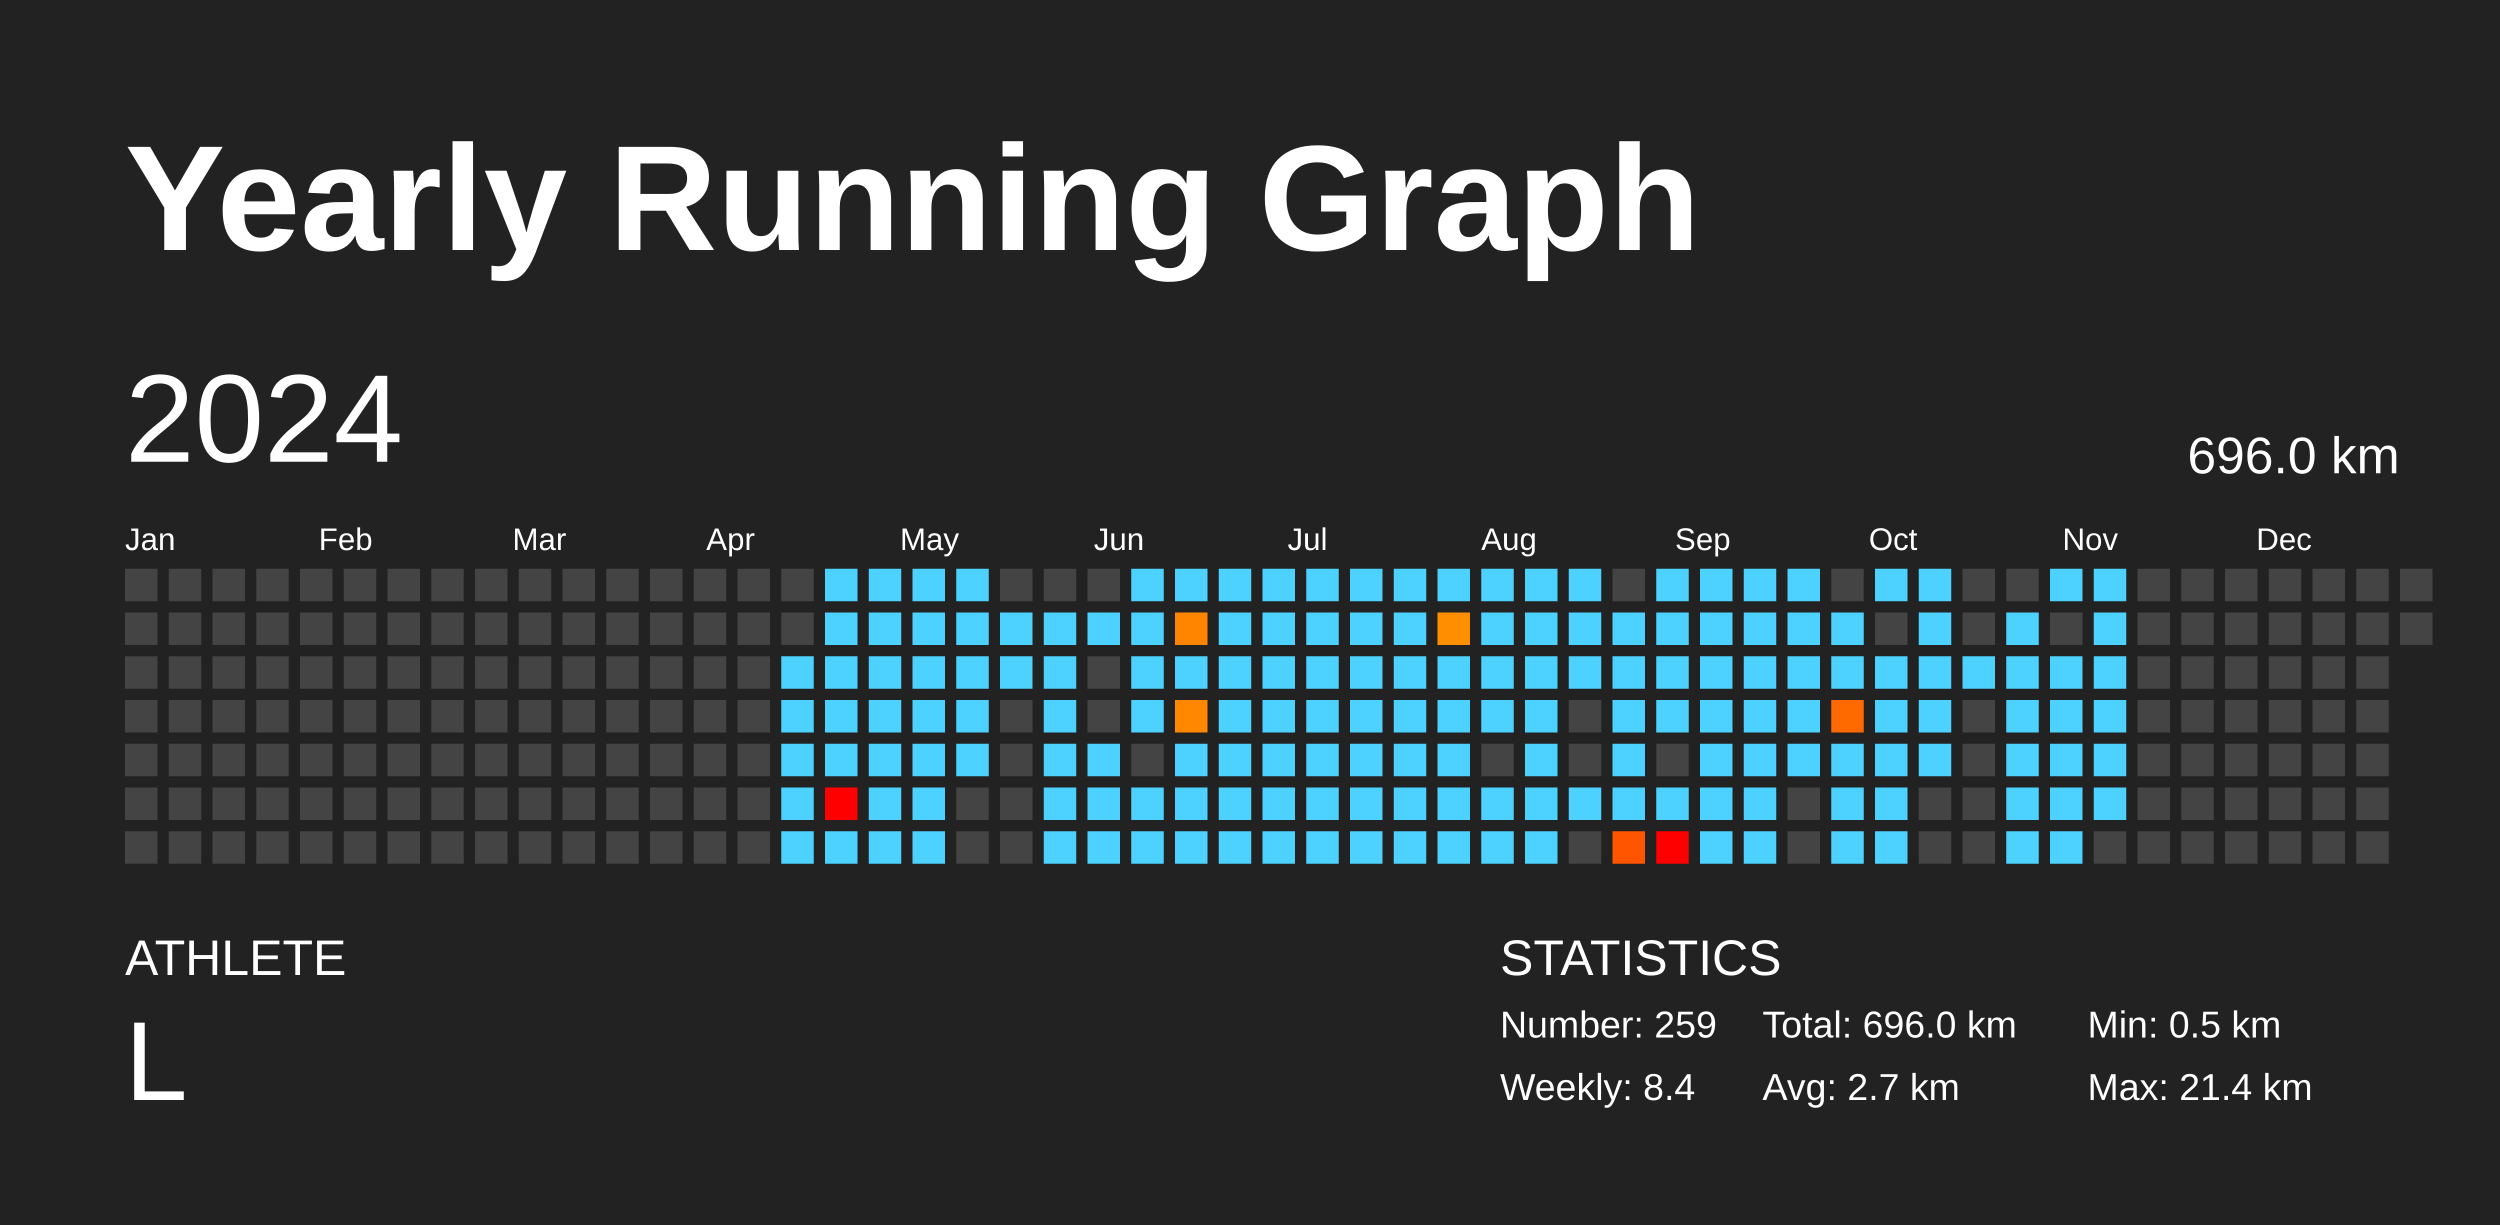
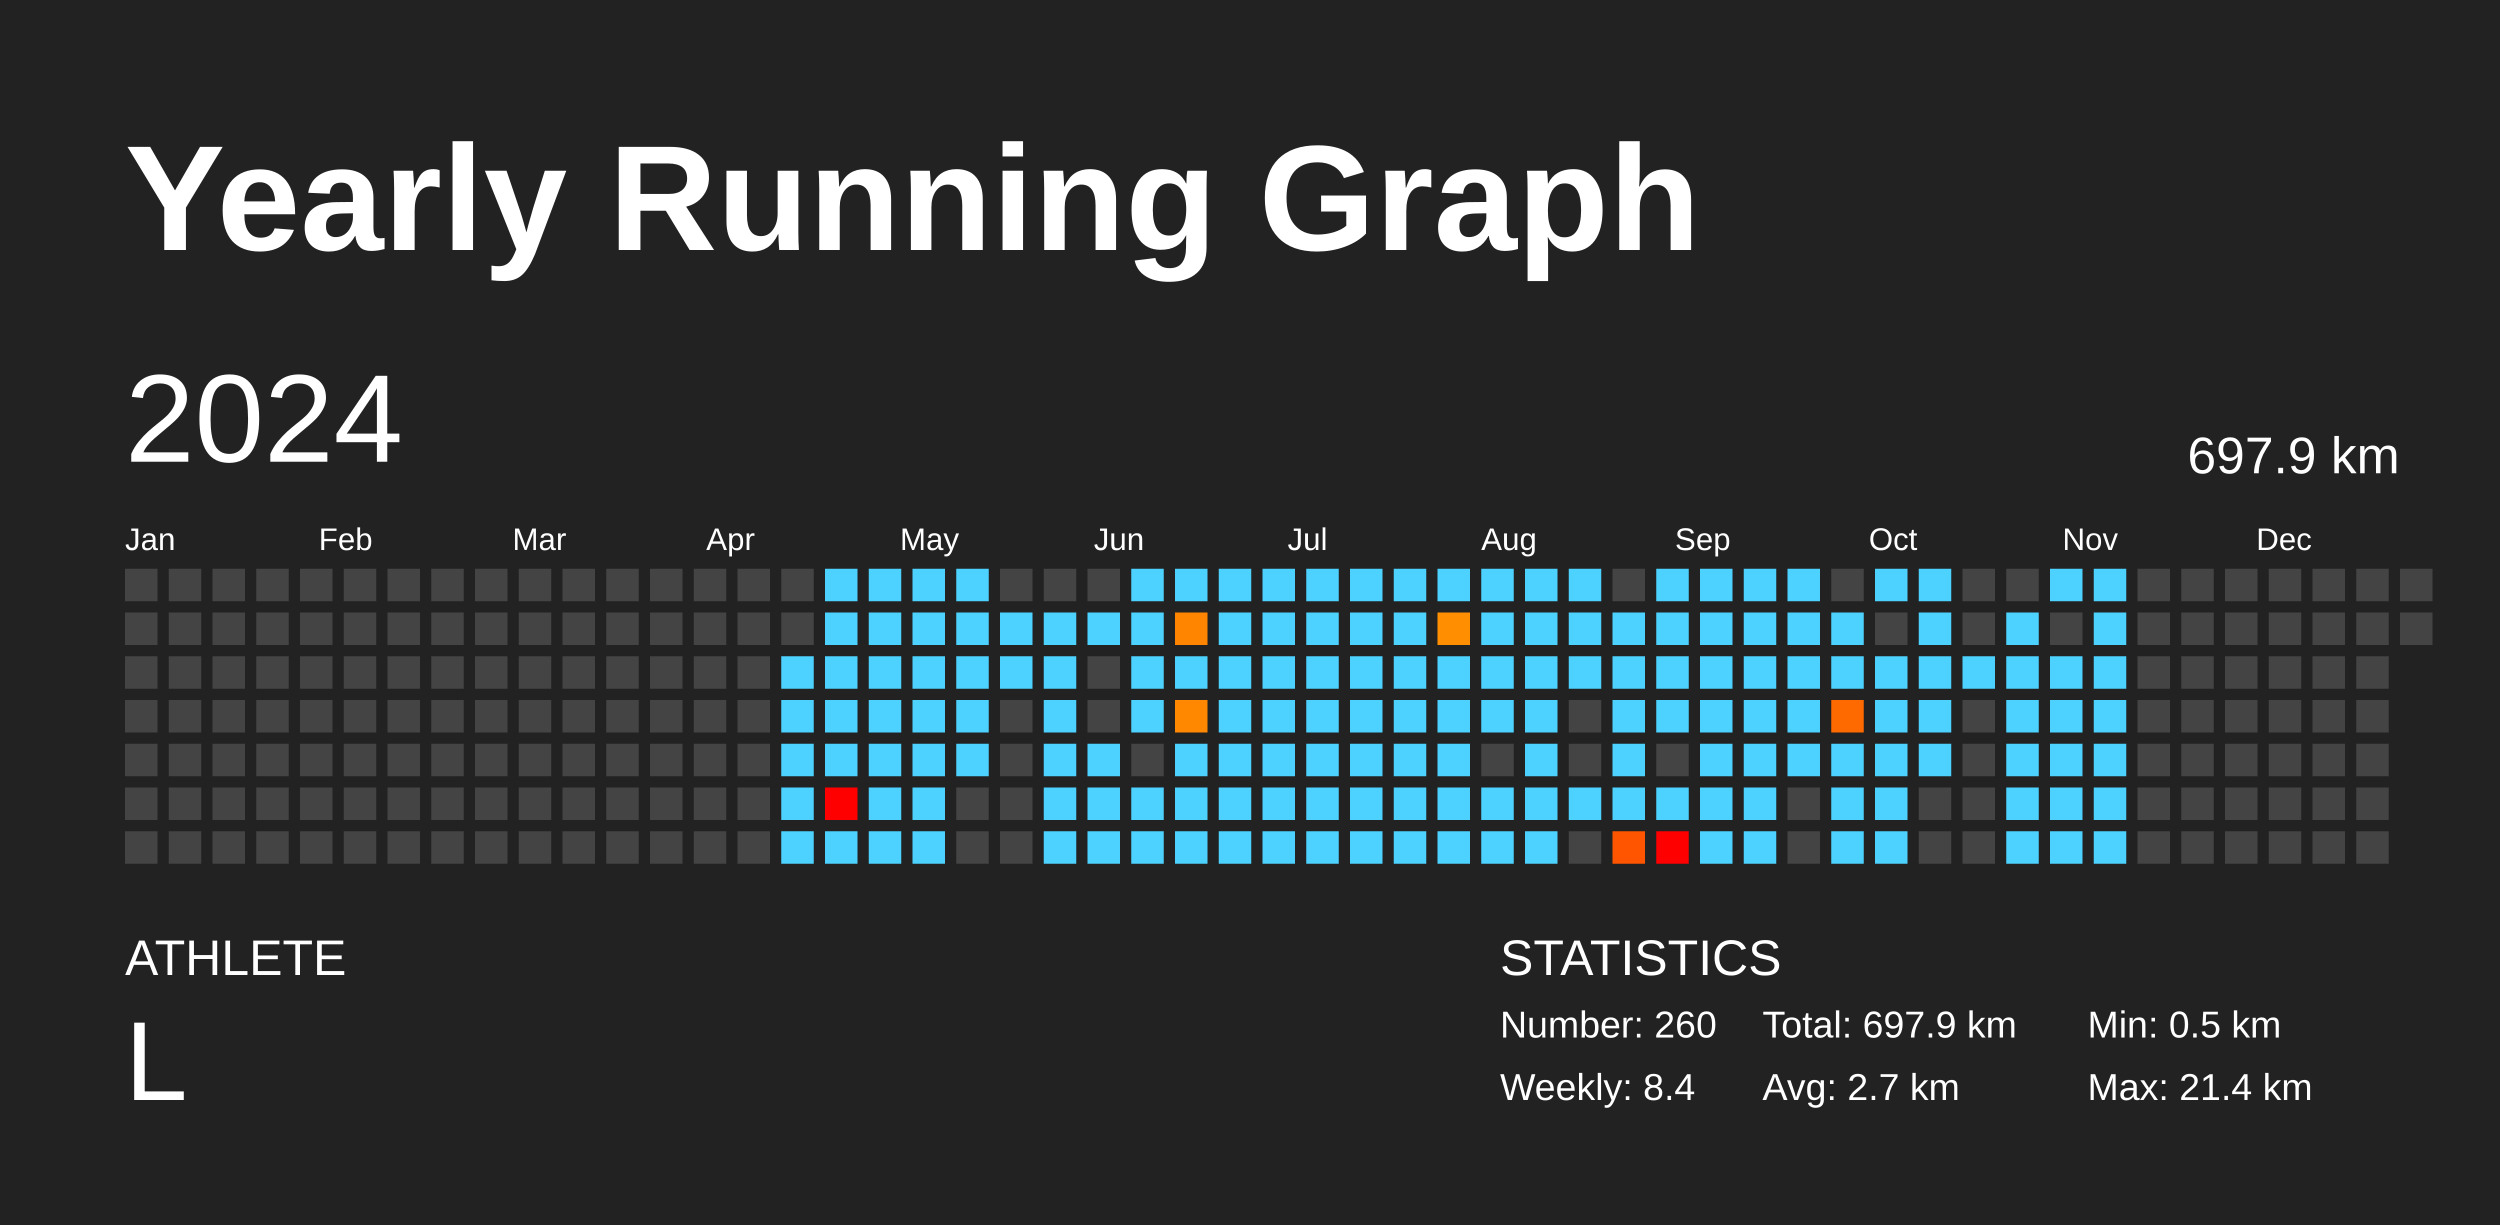
<svg xmlns="http://www.w3.org/2000/svg" baseProfile="full" height="98mm" version="1.1" viewBox="0,0,200,98" width="200mm">
  <defs />
  <rect fill="#222222" height="98" width="200" x="0" y="0" />
  <text fill="#FFFFFF" style="font-size:12px; font-family:Arial; font-weight:bold;" x="10" y="20">Yearly Running Graph</text>
  <text fill="#FFFFFF" style="font-size:4px; font-family:Arial" x="10" y="78">ATHLETE</text>
  <text fill="#FFFFFF" style="font-size:9px; font-family:Arial" x="10" y="88">L</text>
  <text fill="#FFFFFF" style="font-size:4px; font-family:Arial" x="120" y="78">STATISTICS</text>
-   <text fill="#FFFFFF" style="font-size:3px; font-family:Arial" x="120" y="83">Number: 259</text>
+   <text fill="#FFFFFF" style="font-size:3px; font-family:Arial" x="120" y="83">Number: 260</text>
  <text fill="#FFFFFF" style="font-size:3px; font-family:Arial" x="120" y="88">Weekly: 8.4</text>
-   <text fill="#FFFFFF" style="font-size:3px; font-family:Arial" x="141" y="83">Total: 696.0 km</text>
+   <text fill="#FFFFFF" style="font-size:3px; font-family:Arial" x="141" y="83">Total: 697.9 km</text>
  <text fill="#FFFFFF" style="font-size:3px; font-family:Arial" x="141" y="88">Avg: 2.7 km</text>
  <text fill="#FFFFFF" style="font-size:3px; font-family:Arial" x="167" y="83">Min: 0.5 km</text>
  <text fill="#FFFFFF" style="font-size:3px; font-family:Arial" x="167" y="88">Max: 21.4 km</text>
  <text dominant-baseline="hanging" fill="#FFFFFF" style="font-size:10.0px; font-family:Arial;" x="10" y="30">2024</text>
-   <text dominant-baseline="hanging" fill="#FFFFFF" style="font-size:4.125px; font-family:Arial;" x="175" y="35">696.0 km</text>
+   <text dominant-baseline="hanging" fill="#FFFFFF" style="font-size:4.125px; font-family:Arial;" x="175" y="35">697.9 km</text>
  <text fill="#FFFFFF" style="font-size:2.5px; font-family:Arial" x="10.0" y="44">Jan</text>
  <text fill="#FFFFFF" style="font-size:2.5px; font-family:Arial" x="25.5" y="44">Feb</text>
  <text fill="#FFFFFF" style="font-size:2.5px; font-family:Arial" x="41.0" y="44">Mar</text>
  <text fill="#FFFFFF" style="font-size:2.5px; font-family:Arial" x="56.5" y="44">Apr</text>
  <text fill="#FFFFFF" style="font-size:2.5px; font-family:Arial" x="72.0" y="44">May</text>
  <text fill="#FFFFFF" style="font-size:2.5px; font-family:Arial" x="87.5" y="44">Jun</text>
  <text fill="#FFFFFF" style="font-size:2.5px; font-family:Arial" x="103.0" y="44">Jul</text>
  <text fill="#FFFFFF" style="font-size:2.5px; font-family:Arial" x="118.5" y="44">Aug</text>
  <text fill="#FFFFFF" style="font-size:2.5px; font-family:Arial" x="134.0" y="44">Sep</text>
  <text fill="#FFFFFF" style="font-size:2.5px; font-family:Arial" x="149.5" y="44">Oct</text>
  <text fill="#FFFFFF" style="font-size:2.5px; font-family:Arial" x="165.0" y="44">Nov</text>
  <text fill="#FFFFFF" style="font-size:2.5px; font-family:Arial" x="180.5" y="44">Dec</text>
  <rect fill="#444444" height="2.6" width="2.6" x="10.0" y="45.5" />
  <rect fill="#444444" height="2.6" width="2.6" x="10.0" y="49.0" />
  <rect fill="#444444" height="2.6" width="2.6" x="10.0" y="52.5" />
  <rect fill="#444444" height="2.6" width="2.6" x="10.0" y="56.0" />
  <rect fill="#444444" height="2.6" width="2.6" x="10.0" y="59.5" />
  <rect fill="#444444" height="2.6" width="2.6" x="10.0" y="63.0" />
  <rect fill="#444444" height="2.6" width="2.6" x="10.0" y="66.5" />
  <rect fill="#444444" height="2.6" width="2.6" x="13.5" y="45.5" />
  <rect fill="#444444" height="2.6" width="2.6" x="13.5" y="49.0" />
  <rect fill="#444444" height="2.6" width="2.6" x="13.5" y="52.5" />
  <rect fill="#444444" height="2.6" width="2.6" x="13.5" y="56.0" />
  <rect fill="#444444" height="2.6" width="2.6" x="13.5" y="59.5" />
  <rect fill="#444444" height="2.6" width="2.6" x="13.5" y="63.0" />
  <rect fill="#444444" height="2.6" width="2.6" x="13.5" y="66.5" />
  <rect fill="#444444" height="2.6" width="2.6" x="17.0" y="45.5" />
  <rect fill="#444444" height="2.6" width="2.6" x="17.0" y="49.0" />
  <rect fill="#444444" height="2.6" width="2.6" x="17.0" y="52.5" />
  <rect fill="#444444" height="2.6" width="2.6" x="17.0" y="56.0" />
  <rect fill="#444444" height="2.6" width="2.6" x="17.0" y="59.5" />
  <rect fill="#444444" height="2.6" width="2.6" x="17.0" y="63.0" />
  <rect fill="#444444" height="2.6" width="2.6" x="17.0" y="66.5" />
  <rect fill="#444444" height="2.6" width="2.6" x="20.5" y="45.5" />
  <rect fill="#444444" height="2.6" width="2.6" x="20.5" y="49.0" />
  <rect fill="#444444" height="2.6" width="2.6" x="20.5" y="52.5" />
  <rect fill="#444444" height="2.6" width="2.6" x="20.5" y="56.0" />
  <rect fill="#444444" height="2.6" width="2.6" x="20.5" y="59.5" />
  <rect fill="#444444" height="2.6" width="2.6" x="20.5" y="63.0" />
  <rect fill="#444444" height="2.6" width="2.6" x="20.5" y="66.5" />
  <rect fill="#444444" height="2.6" width="2.6" x="24.0" y="45.5" />
  <rect fill="#444444" height="2.6" width="2.6" x="24.0" y="49.0" />
  <rect fill="#444444" height="2.6" width="2.6" x="24.0" y="52.5" />
  <rect fill="#444444" height="2.6" width="2.6" x="24.0" y="56.0" />
  <rect fill="#444444" height="2.6" width="2.6" x="24.0" y="59.5" />
  <rect fill="#444444" height="2.6" width="2.6" x="24.0" y="63.0" />
  <rect fill="#444444" height="2.6" width="2.6" x="24.0" y="66.5" />
  <rect fill="#444444" height="2.6" width="2.6" x="27.5" y="45.5" />
  <rect fill="#444444" height="2.6" width="2.6" x="27.5" y="49.0" />
  <rect fill="#444444" height="2.6" width="2.6" x="27.5" y="52.5" />
  <rect fill="#444444" height="2.6" width="2.6" x="27.5" y="56.0" />
  <rect fill="#444444" height="2.6" width="2.6" x="27.5" y="59.5" />
  <rect fill="#444444" height="2.6" width="2.6" x="27.5" y="63.0" />
  <rect fill="#444444" height="2.6" width="2.6" x="27.5" y="66.5" />
  <rect fill="#444444" height="2.6" width="2.6" x="31.0" y="45.5" />
  <rect fill="#444444" height="2.6" width="2.6" x="31.0" y="49.0" />
  <rect fill="#444444" height="2.6" width="2.6" x="31.0" y="52.5" />
  <rect fill="#444444" height="2.6" width="2.6" x="31.0" y="56.0" />
  <rect fill="#444444" height="2.6" width="2.6" x="31.0" y="59.5" />
  <rect fill="#444444" height="2.6" width="2.6" x="31.0" y="63.0" />
  <rect fill="#444444" height="2.6" width="2.6" x="31.0" y="66.5" />
  <rect fill="#444444" height="2.6" width="2.6" x="34.5" y="45.5" />
  <rect fill="#444444" height="2.6" width="2.6" x="34.5" y="49.0" />
  <rect fill="#444444" height="2.6" width="2.6" x="34.5" y="52.5" />
  <rect fill="#444444" height="2.6" width="2.6" x="34.5" y="56.0" />
  <rect fill="#444444" height="2.6" width="2.6" x="34.5" y="59.5" />
  <rect fill="#444444" height="2.6" width="2.6" x="34.5" y="63.0" />
  <rect fill="#444444" height="2.6" width="2.6" x="34.5" y="66.5" />
  <rect fill="#444444" height="2.6" width="2.6" x="38.0" y="45.5" />
  <rect fill="#444444" height="2.6" width="2.6" x="38.0" y="49.0" />
  <rect fill="#444444" height="2.6" width="2.6" x="38.0" y="52.5" />
  <rect fill="#444444" height="2.6" width="2.6" x="38.0" y="56.0" />
  <rect fill="#444444" height="2.6" width="2.6" x="38.0" y="59.5" />
  <rect fill="#444444" height="2.6" width="2.6" x="38.0" y="63.0" />
  <rect fill="#444444" height="2.6" width="2.6" x="38.0" y="66.5" />
  <rect fill="#444444" height="2.6" width="2.6" x="41.5" y="45.5" />
  <rect fill="#444444" height="2.6" width="2.6" x="41.5" y="49.0" />
  <rect fill="#444444" height="2.6" width="2.6" x="41.5" y="52.5" />
  <rect fill="#444444" height="2.6" width="2.6" x="41.5" y="56.0" />
  <rect fill="#444444" height="2.6" width="2.6" x="41.5" y="59.5" />
  <rect fill="#444444" height="2.6" width="2.6" x="41.5" y="63.0" />
  <rect fill="#444444" height="2.6" width="2.6" x="41.5" y="66.5" />
  <rect fill="#444444" height="2.6" width="2.6" x="45.0" y="45.5" />
  <rect fill="#444444" height="2.6" width="2.6" x="45.0" y="49.0" />
  <rect fill="#444444" height="2.6" width="2.6" x="45.0" y="52.5" />
  <rect fill="#444444" height="2.6" width="2.6" x="45.0" y="56.0" />
  <rect fill="#444444" height="2.6" width="2.6" x="45.0" y="59.5" />
  <rect fill="#444444" height="2.6" width="2.6" x="45.0" y="63.0" />
  <rect fill="#444444" height="2.6" width="2.6" x="45.0" y="66.5" />
  <rect fill="#444444" height="2.6" width="2.6" x="48.5" y="45.5" />
  <rect fill="#444444" height="2.6" width="2.6" x="48.5" y="49.0" />
  <rect fill="#444444" height="2.6" width="2.6" x="48.5" y="52.5" />
  <rect fill="#444444" height="2.6" width="2.6" x="48.5" y="56.0" />
  <rect fill="#444444" height="2.6" width="2.6" x="48.5" y="59.5" />
  <rect fill="#444444" height="2.6" width="2.6" x="48.5" y="63.0" />
  <rect fill="#444444" height="2.6" width="2.6" x="48.5" y="66.5" />
  <rect fill="#444444" height="2.6" width="2.6" x="52.0" y="45.5" />
  <rect fill="#444444" height="2.6" width="2.6" x="52.0" y="49.0" />
  <rect fill="#444444" height="2.6" width="2.6" x="52.0" y="52.5" />
  <rect fill="#444444" height="2.6" width="2.6" x="52.0" y="56.0" />
  <rect fill="#444444" height="2.6" width="2.6" x="52.0" y="59.5" />
  <rect fill="#444444" height="2.6" width="2.6" x="52.0" y="63.0" />
  <rect fill="#444444" height="2.6" width="2.6" x="52.0" y="66.5" />
  <rect fill="#444444" height="2.6" width="2.6" x="55.5" y="45.5" />
  <rect fill="#444444" height="2.6" width="2.6" x="55.5" y="49.0" />
  <rect fill="#444444" height="2.6" width="2.6" x="55.5" y="52.5" />
  <rect fill="#444444" height="2.6" width="2.6" x="55.5" y="56.0" />
  <rect fill="#444444" height="2.6" width="2.6" x="55.5" y="59.5" />
  <rect fill="#444444" height="2.6" width="2.6" x="55.5" y="63.0" />
  <rect fill="#444444" height="2.6" width="2.6" x="55.5" y="66.5" />
  <rect fill="#444444" height="2.6" width="2.6" x="59.0" y="45.5" />
  <rect fill="#444444" height="2.6" width="2.6" x="59.0" y="49.0" />
  <rect fill="#444444" height="2.6" width="2.6" x="59.0" y="52.5" />
  <rect fill="#444444" height="2.6" width="2.6" x="59.0" y="56.0" />
  <rect fill="#444444" height="2.6" width="2.6" x="59.0" y="59.5" />
  <rect fill="#444444" height="2.6" width="2.6" x="59.0" y="63.0" />
  <rect fill="#444444" height="2.6" width="2.6" x="59.0" y="66.5" />
  <rect fill="#444444" height="2.6" width="2.6" x="62.5" y="45.5" />
  <rect fill="#444444" height="2.6" width="2.6" x="62.5" y="49.0" />
  <rect fill="#4dd2ff" height="2.6" width="2.6" x="62.5" y="52.5" />
  <rect fill="#4dd2ff" height="2.6" width="2.6" x="62.5" y="56.0" />
  <rect fill="#4dd2ff" height="2.6" width="2.6" x="62.5" y="59.5" />
  <rect fill="#4dd2ff" height="2.6" width="2.6" x="62.5" y="63.0" />
  <rect fill="#4dd2ff" height="2.6" width="2.6" x="62.5" y="66.5" />
  <rect fill="#4dd2ff" height="2.6" width="2.6" x="66.0" y="45.5" />
  <rect fill="#4dd2ff" height="2.6" width="2.6" x="66.0" y="49.0" />
  <rect fill="#4dd2ff" height="2.6" width="2.6" x="66.0" y="52.5" />
  <rect fill="#4dd2ff" height="2.6" width="2.6" x="66.0" y="56.0" />
  <rect fill="#4dd2ff" height="2.6" width="2.6" x="66.0" y="59.5" />
  <rect fill="red" height="2.6" width="2.6" x="66.0" y="63.0" />
  <rect fill="#4dd2ff" height="2.6" width="2.6" x="66.0" y="66.5" />
  <rect fill="#4dd2ff" height="2.6" width="2.6" x="69.5" y="45.5" />
  <rect fill="#4dd2ff" height="2.6" width="2.6" x="69.5" y="49.0" />
  <rect fill="#4dd2ff" height="2.6" width="2.6" x="69.5" y="52.5" />
  <rect fill="#4dd2ff" height="2.6" width="2.6" x="69.5" y="56.0" />
  <rect fill="#4dd2ff" height="2.6" width="2.6" x="69.5" y="59.5" />
  <rect fill="#4dd2ff" height="2.6" width="2.6" x="69.5" y="63.0" />
  <rect fill="#4dd2ff" height="2.6" width="2.6" x="69.5" y="66.5" />
  <rect fill="#4dd2ff" height="2.6" width="2.6" x="73.0" y="45.5" />
  <rect fill="#4dd2ff" height="2.6" width="2.6" x="73.0" y="49.0" />
  <rect fill="#4dd2ff" height="2.6" width="2.6" x="73.0" y="52.5" />
  <rect fill="#4dd2ff" height="2.6" width="2.6" x="73.0" y="56.0" />
  <rect fill="#4dd2ff" height="2.6" width="2.6" x="73.0" y="59.5" />
  <rect fill="#4dd2ff" height="2.6" width="2.6" x="73.0" y="63.0" />
  <rect fill="#4dd2ff" height="2.6" width="2.6" x="73.0" y="66.5" />
  <rect fill="#4dd2ff" height="2.6" width="2.6" x="76.5" y="45.5" />
  <rect fill="#4dd2ff" height="2.6" width="2.6" x="76.5" y="49.0" />
  <rect fill="#4dd2ff" height="2.6" width="2.6" x="76.5" y="52.5" />
  <rect fill="#4dd2ff" height="2.6" width="2.6" x="76.5" y="56.0" />
  <rect fill="#4dd2ff" height="2.6" width="2.6" x="76.5" y="59.5" />
  <rect fill="#444444" height="2.6" width="2.6" x="76.5" y="63.0" />
  <rect fill="#444444" height="2.6" width="2.6" x="76.5" y="66.5" />
  <rect fill="#444444" height="2.6" width="2.6" x="80.0" y="45.5" />
  <rect fill="#4dd2ff" height="2.6" width="2.6" x="80.0" y="49.0" />
  <rect fill="#4dd2ff" height="2.6" width="2.6" x="80.0" y="52.5" />
  <rect fill="#444444" height="2.6" width="2.6" x="80.0" y="56.0" />
  <rect fill="#444444" height="2.6" width="2.6" x="80.0" y="59.5" />
  <rect fill="#444444" height="2.6" width="2.6" x="80.0" y="63.0" />
  <rect fill="#444444" height="2.6" width="2.6" x="80.0" y="66.5" />
  <rect fill="#444444" height="2.6" width="2.6" x="83.5" y="45.5" />
  <rect fill="#4dd2ff" height="2.6" width="2.6" x="83.5" y="49.0" />
  <rect fill="#4dd2ff" height="2.6" width="2.6" x="83.5" y="52.5" />
  <rect fill="#4dd2ff" height="2.6" width="2.6" x="83.5" y="56.0" />
  <rect fill="#4dd2ff" height="2.6" width="2.6" x="83.5" y="59.5" />
  <rect fill="#4dd2ff" height="2.6" width="2.6" x="83.5" y="63.0" />
  <rect fill="#4dd2ff" height="2.6" width="2.6" x="83.5" y="66.5" />
  <rect fill="#444444" height="2.6" width="2.6" x="87.0" y="45.5" />
  <rect fill="#4dd2ff" height="2.6" width="2.6" x="87.0" y="49.0" />
  <rect fill="#444444" height="2.6" width="2.6" x="87.0" y="52.5" />
  <rect fill="#444444" height="2.6" width="2.6" x="87.0" y="56.0" />
  <rect fill="#4dd2ff" height="2.6" width="2.6" x="87.0" y="59.5" />
  <rect fill="#4dd2ff" height="2.6" width="2.6" x="87.0" y="63.0" />
  <rect fill="#4dd2ff" height="2.6" width="2.6" x="87.0" y="66.5" />
  <rect fill="#4dd2ff" height="2.6" width="2.6" x="90.5" y="45.5" />
  <rect fill="#4dd2ff" height="2.6" width="2.6" x="90.5" y="49.0" />
  <rect fill="#4dd2ff" height="2.6" width="2.6" x="90.5" y="52.5" />
  <rect fill="#4dd2ff" height="2.6" width="2.6" x="90.5" y="56.0" />
  <rect fill="#444444" height="2.6" width="2.6" x="90.5" y="59.5" />
  <rect fill="#4dd2ff" height="2.6" width="2.6" x="90.5" y="63.0" />
  <rect fill="#4dd2ff" height="2.6" width="2.6" x="90.5" y="66.5" />
  <rect fill="#4dd2ff" height="2.6" width="2.6" x="94.0" y="45.5" />
  <rect fill="#ff8500" height="2.6" width="2.6" x="94.0" y="49.0" />
  <rect fill="#4dd2ff" height="2.6" width="2.6" x="94.0" y="52.5" />
  <rect fill="#ff8800" height="2.6" width="2.6" x="94.0" y="56.0" />
  <rect fill="#4dd2ff" height="2.6" width="2.6" x="94.0" y="59.5" />
  <rect fill="#4dd2ff" height="2.6" width="2.6" x="94.0" y="63.0" />
  <rect fill="#4dd2ff" height="2.6" width="2.6" x="94.0" y="66.5" />
  <rect fill="#4dd2ff" height="2.6" width="2.6" x="97.5" y="45.5" />
  <rect fill="#4dd2ff" height="2.6" width="2.6" x="97.5" y="49.0" />
  <rect fill="#4dd2ff" height="2.6" width="2.6" x="97.5" y="52.5" />
  <rect fill="#4dd2ff" height="2.6" width="2.6" x="97.5" y="56.0" />
  <rect fill="#4dd2ff" height="2.6" width="2.6" x="97.5" y="59.5" />
  <rect fill="#4dd2ff" height="2.6" width="2.6" x="97.5" y="63.0" />
  <rect fill="#4dd2ff" height="2.6" width="2.6" x="97.5" y="66.5" />
  <rect fill="#4dd2ff" height="2.6" width="2.6" x="101.0" y="45.5" />
  <rect fill="#4dd2ff" height="2.6" width="2.6" x="101.0" y="49.0" />
  <rect fill="#4dd2ff" height="2.6" width="2.6" x="101.0" y="52.5" />
  <rect fill="#4dd2ff" height="2.6" width="2.6" x="101.0" y="56.0" />
  <rect fill="#4dd2ff" height="2.6" width="2.6" x="101.0" y="59.5" />
  <rect fill="#4dd2ff" height="2.6" width="2.6" x="101.0" y="63.0" />
  <rect fill="#4dd2ff" height="2.6" width="2.6" x="101.0" y="66.5" />
  <rect fill="#4dd2ff" height="2.6" width="2.6" x="104.5" y="45.5" />
  <rect fill="#4dd2ff" height="2.6" width="2.6" x="104.5" y="49.0" />
  <rect fill="#4dd2ff" height="2.6" width="2.6" x="104.5" y="52.5" />
  <rect fill="#4dd2ff" height="2.6" width="2.6" x="104.5" y="56.0" />
  <rect fill="#4dd2ff" height="2.6" width="2.6" x="104.5" y="59.5" />
  <rect fill="#4dd2ff" height="2.6" width="2.6" x="104.5" y="63.0" />
  <rect fill="#4dd2ff" height="2.6" width="2.6" x="104.5" y="66.5" />
  <rect fill="#4dd2ff" height="2.6" width="2.6" x="108.0" y="45.5" />
  <rect fill="#4dd2ff" height="2.6" width="2.6" x="108.0" y="49.0" />
  <rect fill="#4dd2ff" height="2.6" width="2.6" x="108.0" y="52.5" />
  <rect fill="#4dd2ff" height="2.6" width="2.6" x="108.0" y="56.0" />
  <rect fill="#4dd2ff" height="2.6" width="2.6" x="108.0" y="59.5" />
  <rect fill="#4dd2ff" height="2.6" width="2.6" x="108.0" y="63.0" />
  <rect fill="#4dd2ff" height="2.6" width="2.6" x="108.0" y="66.5" />
  <rect fill="#4dd2ff" height="2.6" width="2.6" x="111.5" y="45.5" />
  <rect fill="#4dd2ff" height="2.6" width="2.6" x="111.5" y="49.0" />
  <rect fill="#4dd2ff" height="2.6" width="2.6" x="111.5" y="52.5" />
  <rect fill="#4dd2ff" height="2.6" width="2.6" x="111.5" y="56.0" />
  <rect fill="#4dd2ff" height="2.6" width="2.6" x="111.5" y="59.5" />
  <rect fill="#4dd2ff" height="2.6" width="2.6" x="111.5" y="63.0" />
  <rect fill="#4dd2ff" height="2.6" width="2.6" x="111.5" y="66.5" />
  <rect fill="#4dd2ff" height="2.6" width="2.6" x="115.0" y="45.5" />
  <rect fill="#ff8f00" height="2.6" width="2.6" x="115.0" y="49.0" />
  <rect fill="#4dd2ff" height="2.6" width="2.6" x="115.0" y="52.5" />
  <rect fill="#4dd2ff" height="2.6" width="2.6" x="115.0" y="56.0" />
  <rect fill="#4dd2ff" height="2.6" width="2.6" x="115.0" y="59.5" />
  <rect fill="#4dd2ff" height="2.6" width="2.6" x="115.0" y="63.0" />
  <rect fill="#4dd2ff" height="2.6" width="2.6" x="115.0" y="66.5" />
  <rect fill="#4dd2ff" height="2.6" width="2.6" x="118.5" y="45.5" />
  <rect fill="#4dd2ff" height="2.6" width="2.6" x="118.5" y="49.0" />
  <rect fill="#4dd2ff" height="2.6" width="2.6" x="118.5" y="52.5" />
  <rect fill="#4dd2ff" height="2.6" width="2.6" x="118.5" y="56.0" />
  <rect fill="#444444" height="2.6" width="2.6" x="118.5" y="59.5" />
  <rect fill="#4dd2ff" height="2.6" width="2.6" x="118.5" y="63.0" />
  <rect fill="#4dd2ff" height="2.6" width="2.6" x="118.5" y="66.5" />
  <rect fill="#4dd2ff" height="2.6" width="2.6" x="122.0" y="45.5" />
  <rect fill="#4dd2ff" height="2.6" width="2.6" x="122.0" y="49.0" />
  <rect fill="#4dd2ff" height="2.6" width="2.6" x="122.0" y="52.5" />
  <rect fill="#4dd2ff" height="2.6" width="2.6" x="122.0" y="56.0" />
  <rect fill="#4dd2ff" height="2.6" width="2.6" x="122.0" y="59.5" />
  <rect fill="#4dd2ff" height="2.6" width="2.6" x="122.0" y="63.0" />
  <rect fill="#4dd2ff" height="2.6" width="2.6" x="122.0" y="66.5" />
  <rect fill="#4dd2ff" height="2.6" width="2.6" x="125.5" y="45.5" />
  <rect fill="#4dd2ff" height="2.6" width="2.6" x="125.5" y="49.0" />
  <rect fill="#4dd2ff" height="2.6" width="2.6" x="125.5" y="52.5" />
  <rect fill="#444444" height="2.6" width="2.6" x="125.5" y="56.0" />
  <rect fill="#444444" height="2.6" width="2.6" x="125.5" y="59.5" />
  <rect fill="#4dd2ff" height="2.6" width="2.6" x="125.5" y="63.0" />
  <rect fill="#444444" height="2.6" width="2.6" x="125.5" y="66.5" />
  <rect fill="#444444" height="2.6" width="2.6" x="129.0" y="45.5" />
  <rect fill="#4dd2ff" height="2.6" width="2.6" x="129.0" y="49.0" />
  <rect fill="#4dd2ff" height="2.6" width="2.6" x="129.0" y="52.5" />
  <rect fill="#4dd2ff" height="2.6" width="2.6" x="129.0" y="56.0" />
  <rect fill="#4dd2ff" height="2.6" width="2.6" x="129.0" y="59.5" />
  <rect fill="#4dd2ff" height="2.6" width="2.6" x="129.0" y="63.0" />
  <rect fill="#ff5500" height="2.6" width="2.6" x="129.0" y="66.5" />
  <rect fill="#4dd2ff" height="2.6" width="2.6" x="132.5" y="45.5" />
  <rect fill="#4dd2ff" height="2.6" width="2.6" x="132.5" y="49.0" />
  <rect fill="#4dd2ff" height="2.6" width="2.6" x="132.5" y="52.5" />
  <rect fill="#4dd2ff" height="2.6" width="2.6" x="132.5" y="56.0" />
  <rect fill="#444444" height="2.6" width="2.6" x="132.5" y="59.5" />
  <rect fill="#4dd2ff" height="2.6" width="2.6" x="132.5" y="63.0" />
  <rect fill="red" height="2.6" width="2.6" x="132.5" y="66.5" />
  <rect fill="#4dd2ff" height="2.6" width="2.6" x="136.0" y="45.5" />
  <rect fill="#4dd2ff" height="2.6" width="2.6" x="136.0" y="49.0" />
  <rect fill="#4dd2ff" height="2.6" width="2.6" x="136.0" y="52.5" />
  <rect fill="#4dd2ff" height="2.6" width="2.6" x="136.0" y="56.0" />
  <rect fill="#4dd2ff" height="2.6" width="2.6" x="136.0" y="59.5" />
  <rect fill="#4dd2ff" height="2.6" width="2.6" x="136.0" y="63.0" />
  <rect fill="#4dd2ff" height="2.6" width="2.6" x="136.0" y="66.5" />
  <rect fill="#4dd2ff" height="2.6" width="2.6" x="139.5" y="45.5" />
  <rect fill="#4dd2ff" height="2.6" width="2.6" x="139.5" y="49.0" />
  <rect fill="#4dd2ff" height="2.6" width="2.6" x="139.5" y="52.5" />
  <rect fill="#4dd2ff" height="2.6" width="2.6" x="139.5" y="56.0" />
  <rect fill="#4dd2ff" height="2.6" width="2.6" x="139.5" y="59.5" />
  <rect fill="#4dd2ff" height="2.6" width="2.6" x="139.5" y="63.0" />
  <rect fill="#4dd2ff" height="2.6" width="2.6" x="139.5" y="66.5" />
  <rect fill="#4dd2ff" height="2.6" width="2.6" x="143.0" y="45.5" />
  <rect fill="#4dd2ff" height="2.6" width="2.6" x="143.0" y="49.0" />
  <rect fill="#4dd2ff" height="2.6" width="2.6" x="143.0" y="52.5" />
  <rect fill="#4dd2ff" height="2.6" width="2.6" x="143.0" y="56.0" />
  <rect fill="#4dd2ff" height="2.6" width="2.6" x="143.0" y="59.5" />
  <rect fill="#444444" height="2.6" width="2.6" x="143.0" y="63.0" />
  <rect fill="#444444" height="2.6" width="2.6" x="143.0" y="66.5" />
  <rect fill="#444444" height="2.6" width="2.6" x="146.5" y="45.5" />
  <rect fill="#4dd2ff" height="2.6" width="2.6" x="146.5" y="49.0" />
  <rect fill="#4dd2ff" height="2.6" width="2.6" x="146.5" y="52.5" />
  <rect fill="#ff6a00" height="2.6" width="2.6" x="146.5" y="56.0" />
  <rect fill="#4dd2ff" height="2.6" width="2.6" x="146.5" y="59.5" />
  <rect fill="#4dd2ff" height="2.6" width="2.6" x="146.5" y="63.0" />
  <rect fill="#4dd2ff" height="2.6" width="2.6" x="146.5" y="66.5" />
  <rect fill="#4dd2ff" height="2.6" width="2.6" x="150.0" y="45.5" />
  <rect fill="#444444" height="2.6" width="2.6" x="150.0" y="49.0" />
  <rect fill="#4dd2ff" height="2.6" width="2.6" x="150.0" y="52.5" />
  <rect fill="#4dd2ff" height="2.6" width="2.6" x="150.0" y="56.0" />
  <rect fill="#4dd2ff" height="2.6" width="2.6" x="150.0" y="59.5" />
  <rect fill="#4dd2ff" height="2.6" width="2.6" x="150.0" y="63.0" />
  <rect fill="#4dd2ff" height="2.6" width="2.6" x="150.0" y="66.5" />
  <rect fill="#4dd2ff" height="2.6" width="2.6" x="153.5" y="45.5" />
  <rect fill="#4dd2ff" height="2.6" width="2.6" x="153.5" y="49.0" />
  <rect fill="#4dd2ff" height="2.6" width="2.6" x="153.5" y="52.5" />
  <rect fill="#4dd2ff" height="2.6" width="2.6" x="153.5" y="56.0" />
  <rect fill="#4dd2ff" height="2.6" width="2.6" x="153.5" y="59.5" />
  <rect fill="#444444" height="2.6" width="2.6" x="153.5" y="63.0" />
  <rect fill="#444444" height="2.6" width="2.6" x="153.5" y="66.5" />
  <rect fill="#444444" height="2.6" width="2.6" x="157.0" y="45.5" />
  <rect fill="#444444" height="2.6" width="2.6" x="157.0" y="49.0" />
  <rect fill="#4dd2ff" height="2.6" width="2.6" x="157.0" y="52.5" />
  <rect fill="#444444" height="2.6" width="2.6" x="157.0" y="56.0" />
  <rect fill="#444444" height="2.6" width="2.6" x="157.0" y="59.5" />
  <rect fill="#444444" height="2.6" width="2.6" x="157.0" y="63.0" />
  <rect fill="#444444" height="2.6" width="2.6" x="157.0" y="66.5" />
  <rect fill="#444444" height="2.6" width="2.6" x="160.5" y="45.5" />
  <rect fill="#4dd2ff" height="2.6" width="2.6" x="160.5" y="49.0" />
  <rect fill="#4dd2ff" height="2.6" width="2.6" x="160.5" y="52.5" />
  <rect fill="#4dd2ff" height="2.6" width="2.6" x="160.5" y="56.0" />
  <rect fill="#4dd2ff" height="2.6" width="2.6" x="160.5" y="59.5" />
  <rect fill="#4dd2ff" height="2.6" width="2.6" x="160.5" y="63.0" />
  <rect fill="#4dd2ff" height="2.6" width="2.6" x="160.5" y="66.5" />
  <rect fill="#4dd2ff" height="2.6" width="2.6" x="164.0" y="45.5" />
  <rect fill="#444444" height="2.6" width="2.6" x="164.0" y="49.0" />
  <rect fill="#4dd2ff" height="2.6" width="2.6" x="164.0" y="52.5" />
  <rect fill="#4dd2ff" height="2.6" width="2.6" x="164.0" y="56.0" />
  <rect fill="#4dd2ff" height="2.6" width="2.6" x="164.0" y="59.5" />
  <rect fill="#4dd2ff" height="2.6" width="2.6" x="164.0" y="63.0" />
  <rect fill="#4dd2ff" height="2.6" width="2.6" x="164.0" y="66.5" />
  <rect fill="#4dd2ff" height="2.6" width="2.6" x="167.5" y="45.5" />
  <rect fill="#4dd2ff" height="2.6" width="2.6" x="167.5" y="49.0" />
  <rect fill="#4dd2ff" height="2.6" width="2.6" x="167.5" y="52.5" />
  <rect fill="#4dd2ff" height="2.6" width="2.6" x="167.5" y="56.0" />
  <rect fill="#4dd2ff" height="2.6" width="2.6" x="167.5" y="59.5" />
  <rect fill="#4dd2ff" height="2.6" width="2.6" x="167.5" y="63.0" />
-   <rect fill="#444444" height="2.6" width="2.6" x="167.5" y="66.5" />
+   <rect fill="#4dd2ff" height="2.6" width="2.6" x="167.5" y="66.5" />
  <rect fill="#444444" height="2.6" width="2.6" x="171.0" y="45.5" />
  <rect fill="#444444" height="2.6" width="2.6" x="171.0" y="49.0" />
  <rect fill="#444444" height="2.6" width="2.6" x="171.0" y="52.5" />
  <rect fill="#444444" height="2.6" width="2.6" x="171.0" y="56.0" />
  <rect fill="#444444" height="2.6" width="2.6" x="171.0" y="59.5" />
  <rect fill="#444444" height="2.6" width="2.6" x="171.0" y="63.0" />
  <rect fill="#444444" height="2.6" width="2.6" x="171.0" y="66.5" />
  <rect fill="#444444" height="2.6" width="2.6" x="174.5" y="45.5" />
  <rect fill="#444444" height="2.6" width="2.6" x="174.5" y="49.0" />
  <rect fill="#444444" height="2.6" width="2.6" x="174.5" y="52.5" />
  <rect fill="#444444" height="2.6" width="2.6" x="174.5" y="56.0" />
  <rect fill="#444444" height="2.6" width="2.6" x="174.5" y="59.5" />
  <rect fill="#444444" height="2.6" width="2.6" x="174.5" y="63.0" />
  <rect fill="#444444" height="2.6" width="2.6" x="174.5" y="66.5" />
  <rect fill="#444444" height="2.6" width="2.6" x="178.0" y="45.5" />
  <rect fill="#444444" height="2.6" width="2.6" x="178.0" y="49.0" />
  <rect fill="#444444" height="2.6" width="2.6" x="178.0" y="52.5" />
  <rect fill="#444444" height="2.6" width="2.6" x="178.0" y="56.0" />
  <rect fill="#444444" height="2.6" width="2.6" x="178.0" y="59.5" />
  <rect fill="#444444" height="2.6" width="2.6" x="178.0" y="63.0" />
  <rect fill="#444444" height="2.6" width="2.6" x="178.0" y="66.5" />
  <rect fill="#444444" height="2.6" width="2.6" x="181.5" y="45.5" />
  <rect fill="#444444" height="2.6" width="2.6" x="181.5" y="49.0" />
  <rect fill="#444444" height="2.6" width="2.6" x="181.5" y="52.5" />
  <rect fill="#444444" height="2.6" width="2.6" x="181.5" y="56.0" />
  <rect fill="#444444" height="2.6" width="2.6" x="181.5" y="59.5" />
  <rect fill="#444444" height="2.6" width="2.6" x="181.5" y="63.0" />
  <rect fill="#444444" height="2.6" width="2.6" x="181.5" y="66.5" />
  <rect fill="#444444" height="2.6" width="2.6" x="185.0" y="45.5" />
  <rect fill="#444444" height="2.6" width="2.6" x="185.0" y="49.0" />
  <rect fill="#444444" height="2.6" width="2.6" x="185.0" y="52.5" />
  <rect fill="#444444" height="2.6" width="2.6" x="185.0" y="56.0" />
  <rect fill="#444444" height="2.6" width="2.6" x="185.0" y="59.5" />
  <rect fill="#444444" height="2.6" width="2.6" x="185.0" y="63.0" />
  <rect fill="#444444" height="2.6" width="2.6" x="185.0" y="66.5" />
  <rect fill="#444444" height="2.6" width="2.6" x="188.5" y="45.5" />
  <rect fill="#444444" height="2.6" width="2.6" x="188.5" y="49.0" />
  <rect fill="#444444" height="2.6" width="2.6" x="188.5" y="52.5" />
  <rect fill="#444444" height="2.6" width="2.6" x="188.5" y="56.0" />
  <rect fill="#444444" height="2.6" width="2.6" x="188.5" y="59.5" />
  <rect fill="#444444" height="2.6" width="2.6" x="188.5" y="63.0" />
  <rect fill="#444444" height="2.6" width="2.6" x="188.5" y="66.5" />
  <rect fill="#444444" height="2.6" width="2.6" x="192.0" y="45.5" />
  <rect fill="#444444" height="2.6" width="2.6" x="192.0" y="49.0" />
</svg>
